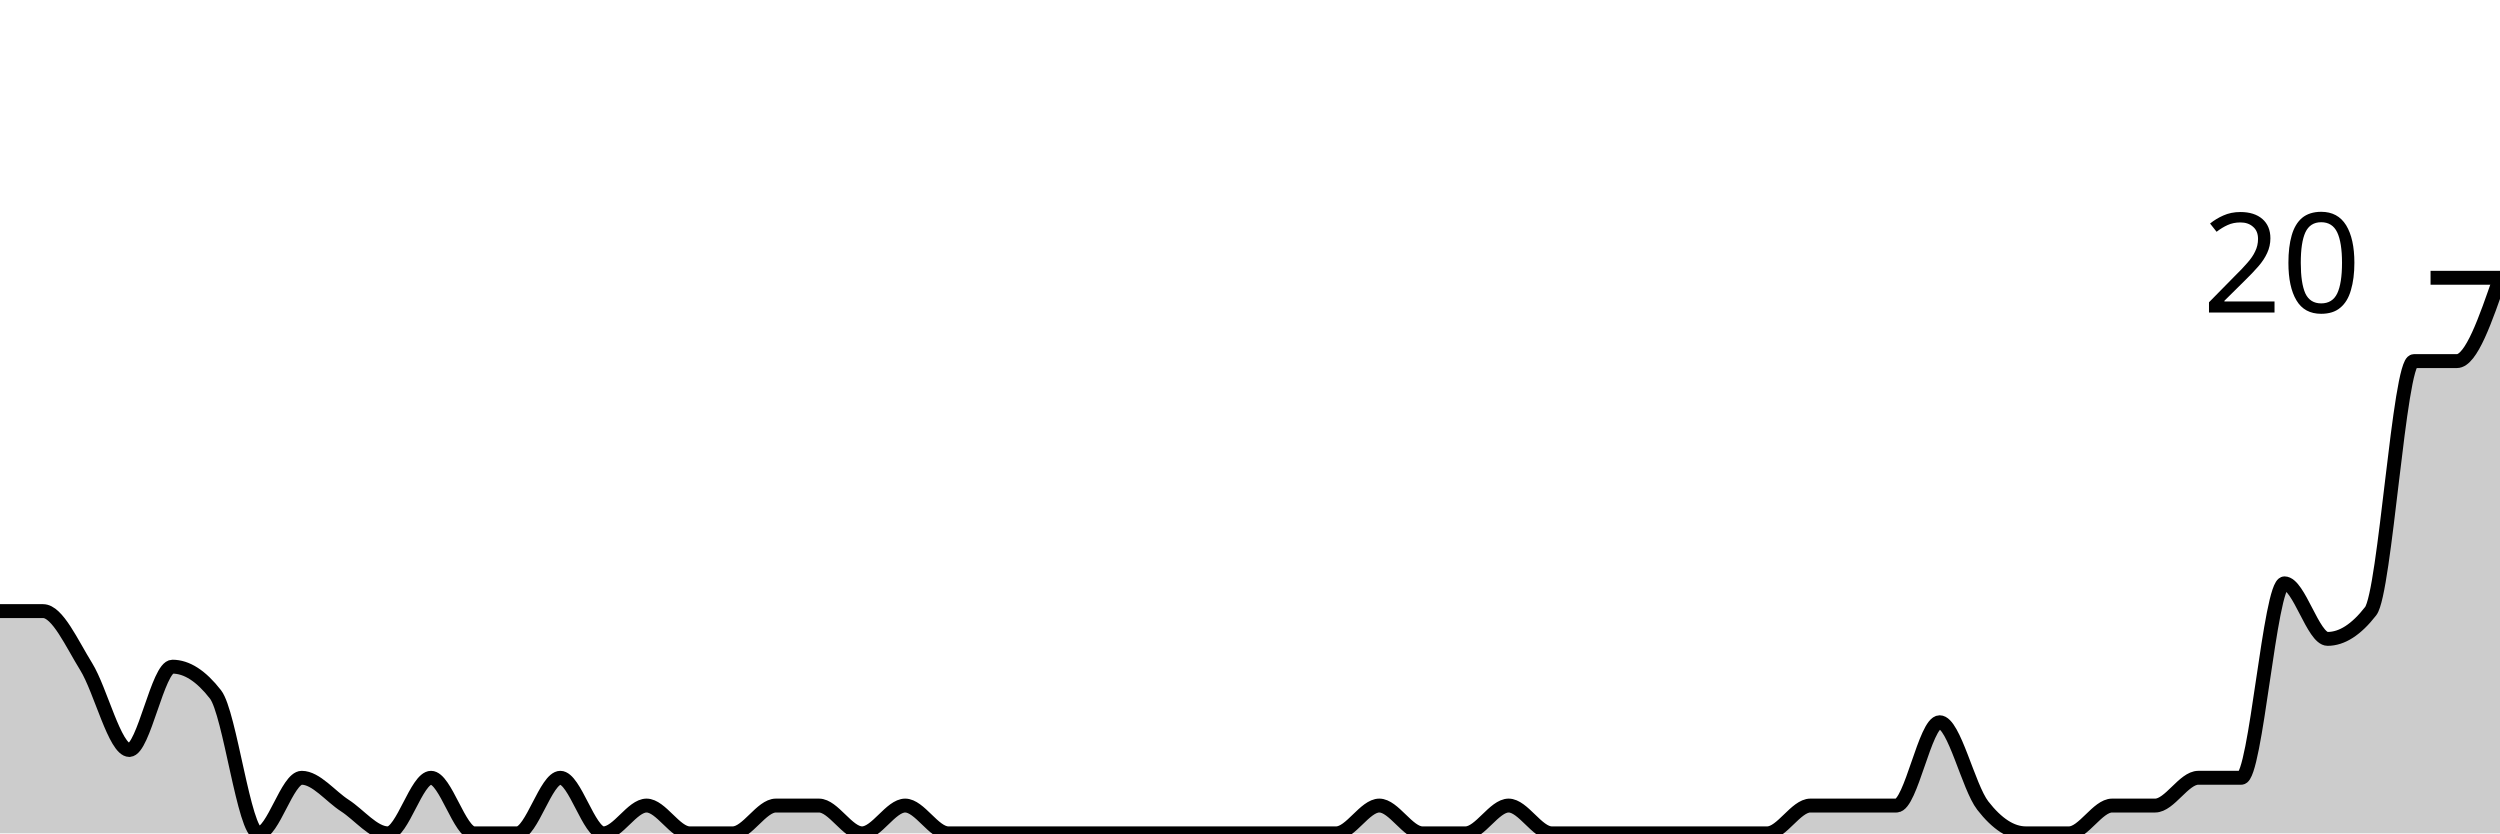
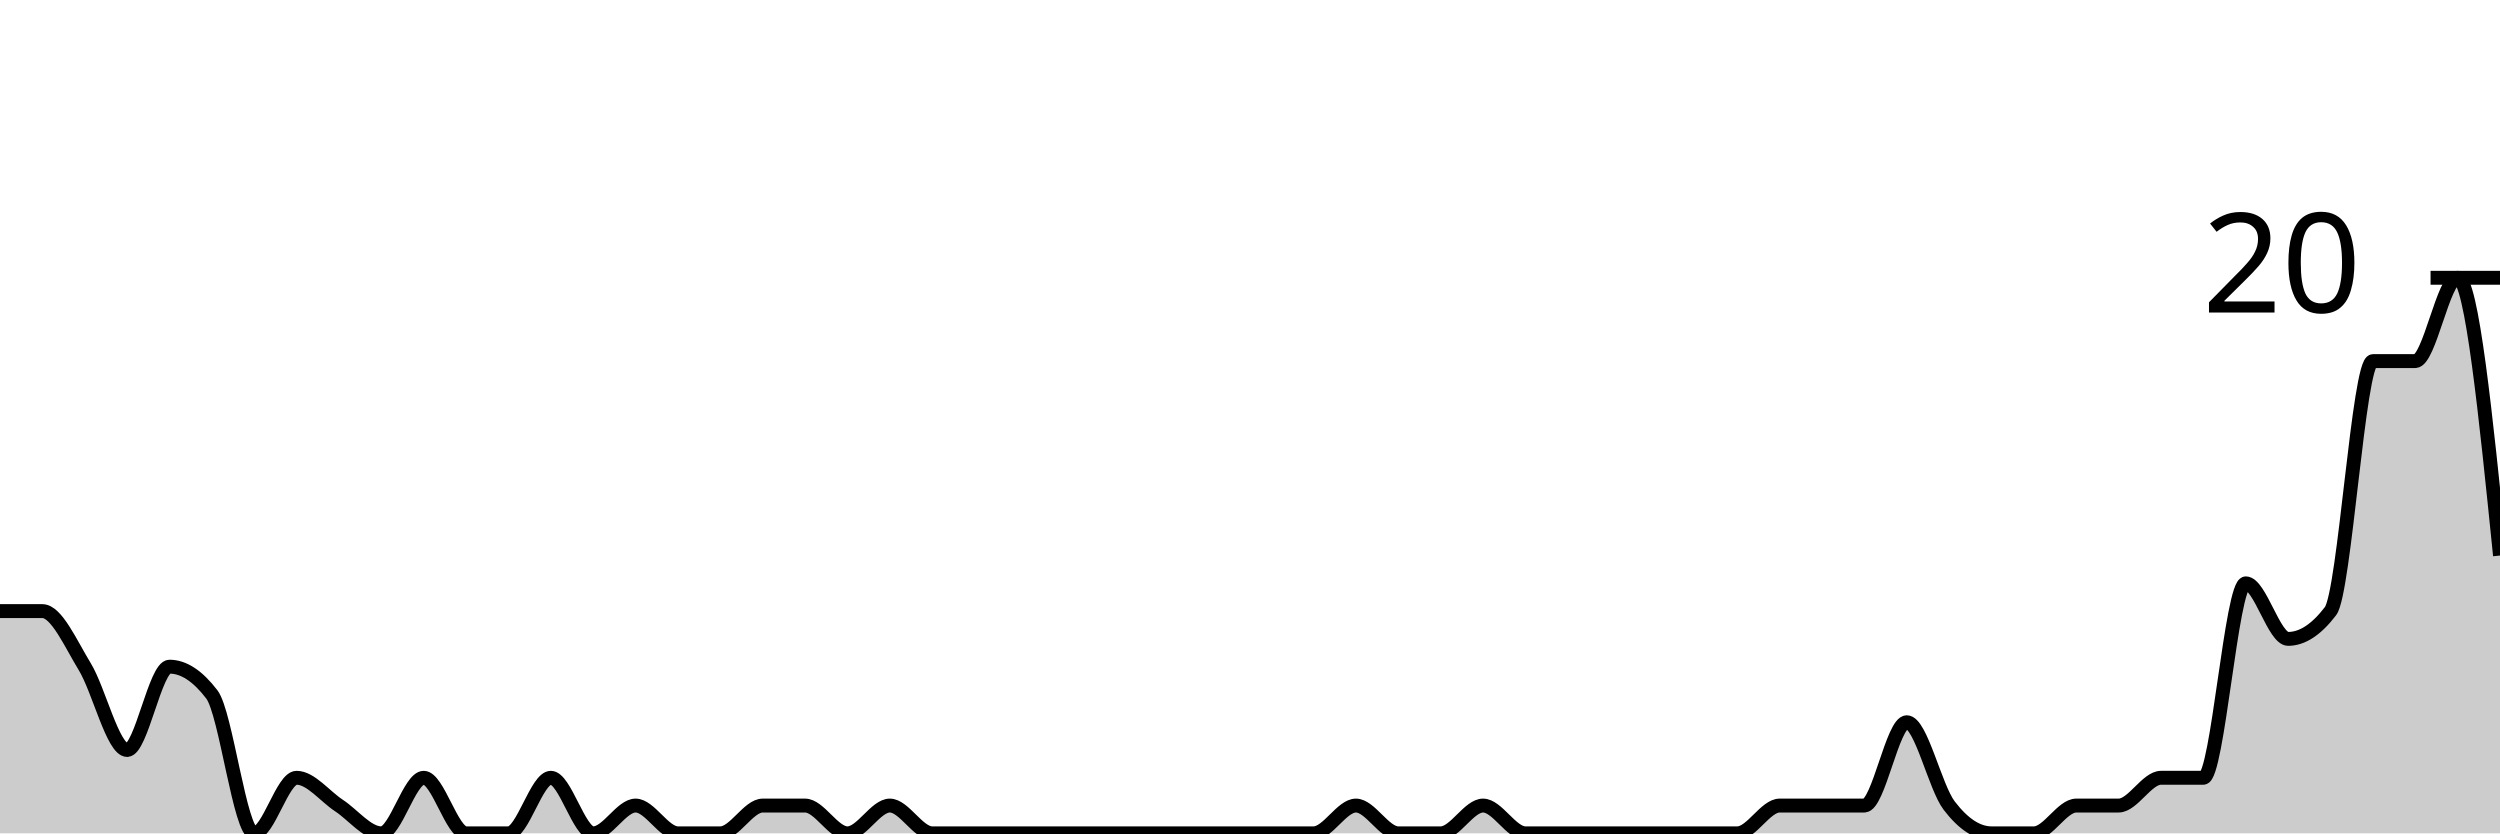
<svg xmlns="http://www.w3.org/2000/svg" viewBox="0 0 180 60">
  <g transform="translate(0,20)">
-     <path class="area" fill="rgba(0, 0, 0, 0.2)" d="M0,24C1.034,24,2.069,24,3.103,24C4.138,24,5.172,26.333,6.207,28C7.241,29.667,8.276,34,9.31,34C10.345,34,11.379,28,12.414,28C13.448,28,14.483,28.667,15.517,30C16.552,31.333,17.586,40,18.621,40C19.655,40,20.69,36,21.724,36C22.759,36,23.793,37.333,24.828,38C25.862,38.667,26.897,40,27.931,40C28.966,40,30,36,31.034,36C32.069,36,33.103,40,34.138,40C35.172,40,36.207,40,37.241,40C38.276,40,39.31,36,40.345,36C41.379,36,42.414,40,43.448,40C44.483,40,45.517,38,46.552,38C47.586,38,48.621,40,49.655,40C50.69,40,51.724,40,52.759,40C53.793,40,54.828,38,55.862,38C56.897,38,57.931,38,58.966,38C60,38,61.034,40,62.069,40C63.103,40,64.138,38,65.172,38C66.207,38,67.241,40,68.276,40C69.31,40,70.345,40,71.379,40C72.414,40,73.448,40,74.483,40C75.517,40,76.552,40,77.586,40C78.621,40,79.655,40,80.69,40C81.724,40,82.759,40,83.793,40C84.828,40,85.862,40,86.897,40C87.931,40,88.966,40,90,40C91.034,40,92.069,40,93.103,40C94.138,40,95.172,40,96.207,40C97.241,40,98.276,38,99.31,38C100.345,38,101.379,40,102.414,40C103.448,40,104.483,40,105.517,40C106.552,40,107.586,38,108.621,38C109.655,38,110.69,40,111.724,40C112.759,40,113.793,40,114.828,40C115.862,40,116.897,40,117.931,40C118.966,40,120,40,121.034,40C122.069,40,123.103,40,124.138,40C125.172,40,126.207,40,127.241,40C128.276,40,129.31,38,130.345,38C131.379,38,132.414,38,133.448,38C134.483,38,135.517,38,136.552,38C137.586,38,138.621,32,139.655,32C140.69,32,141.724,36.667,142.759,38C143.793,39.333,144.828,40,145.862,40C146.897,40,147.931,40,148.966,40C150,40,151.034,38,152.069,38C153.103,38,154.138,38,155.172,38C156.207,38,157.241,36,158.276,36C159.31,36,160.345,36,161.379,36C162.414,36,163.448,22,164.483,22C165.517,22,166.552,26,167.586,26C168.621,26,169.655,25.333,170.69,24C171.724,22.667,172.759,6,173.793,6C174.828,6,175.862,6,176.897,6C177.931,6,178.966,3,180,0L180,40C178.966,40,177.931,40,176.897,40C175.862,40,174.828,40,173.793,40C172.759,40,171.724,40,170.69,40C169.655,40,168.621,40,167.586,40C166.552,40,165.517,40,164.483,40C163.448,40,162.414,40,161.379,40C160.345,40,159.31,40,158.276,40C157.241,40,156.207,40,155.172,40C154.138,40,153.103,40,152.069,40C151.034,40,150,40,148.966,40C147.931,40,146.897,40,145.862,40C144.828,40,143.793,40,142.759,40C141.724,40,140.69,40,139.655,40C138.621,40,137.586,40,136.552,40C135.517,40,134.483,40,133.448,40C132.414,40,131.379,40,130.345,40C129.31,40,128.276,40,127.241,40C126.207,40,125.172,40,124.138,40C123.103,40,122.069,40,121.034,40C120,40,118.966,40,117.931,40C116.897,40,115.862,40,114.828,40C113.793,40,112.759,40,111.724,40C110.69,40,109.655,40,108.621,40C107.586,40,106.552,40,105.517,40C104.483,40,103.448,40,102.414,40C101.379,40,100.345,40,99.31,40C98.276,40,97.241,40,96.207,40C95.172,40,94.138,40,93.103,40C92.069,40,91.034,40,90,40C88.966,40,87.931,40,86.897,40C85.862,40,84.828,40,83.793,40C82.759,40,81.724,40,80.69,40C79.655,40,78.621,40,77.586,40C76.552,40,75.517,40,74.483,40C73.448,40,72.414,40,71.379,40C70.345,40,69.31,40,68.276,40C67.241,40,66.207,40,65.172,40C64.138,40,63.103,40,62.069,40C61.034,40,60,40,58.966,40C57.931,40,56.897,40,55.862,40C54.828,40,53.793,40,52.759,40C51.724,40,50.69,40,49.655,40C48.621,40,47.586,40,46.552,40C45.517,40,44.483,40,43.448,40C42.414,40,41.379,40,40.345,40C39.31,40,38.276,40,37.241,40C36.207,40,35.172,40,34.138,40C33.103,40,32.069,40,31.034,40C30,40,28.966,40,27.931,40C26.897,40,25.862,40,24.828,40C23.793,40,22.759,40,21.724,40C20.69,40,19.655,40,18.621,40C17.586,40,16.552,40,15.517,40C14.483,40,13.448,40,12.414,40C11.379,40,10.345,40,9.31,40C8.276,40,7.241,40,6.207,40C5.172,40,4.138,40,3.103,40C2.069,40,1.034,40,0,40Z" />
-     <path class="line" stroke="black" fill="none" d="M0,24C1.034,24,2.069,24,3.103,24C4.138,24,5.172,26.333,6.207,28C7.241,29.667,8.276,34,9.31,34C10.345,34,11.379,28,12.414,28C13.448,28,14.483,28.667,15.517,30C16.552,31.333,17.586,40,18.621,40C19.655,40,20.69,36,21.724,36C22.759,36,23.793,37.333,24.828,38C25.862,38.667,26.897,40,27.931,40C28.966,40,30,36,31.034,36C32.069,36,33.103,40,34.138,40C35.172,40,36.207,40,37.241,40C38.276,40,39.31,36,40.345,36C41.379,36,42.414,40,43.448,40C44.483,40,45.517,38,46.552,38C47.586,38,48.621,40,49.655,40C50.69,40,51.724,40,52.759,40C53.793,40,54.828,38,55.862,38C56.897,38,57.931,38,58.966,38C60,38,61.034,40,62.069,40C63.103,40,64.138,38,65.172,38C66.207,38,67.241,40,68.276,40C69.31,40,70.345,40,71.379,40C72.414,40,73.448,40,74.483,40C75.517,40,76.552,40,77.586,40C78.621,40,79.655,40,80.69,40C81.724,40,82.759,40,83.793,40C84.828,40,85.862,40,86.897,40C87.931,40,88.966,40,90,40C91.034,40,92.069,40,93.103,40C94.138,40,95.172,40,96.207,40C97.241,40,98.276,38,99.31,38C100.345,38,101.379,40,102.414,40C103.448,40,104.483,40,105.517,40C106.552,40,107.586,38,108.621,38C109.655,38,110.69,40,111.724,40C112.759,40,113.793,40,114.828,40C115.862,40,116.897,40,117.931,40C118.966,40,120,40,121.034,40C122.069,40,123.103,40,124.138,40C125.172,40,126.207,40,127.241,40C128.276,40,129.31,38,130.345,38C131.379,38,132.414,38,133.448,38C134.483,38,135.517,38,136.552,38C137.586,38,138.621,32,139.655,32C140.69,32,141.724,36.667,142.759,38C143.793,39.333,144.828,40,145.862,40C146.897,40,147.931,40,148.966,40C150,40,151.034,38,152.069,38C153.103,38,154.138,38,155.172,38C156.207,38,157.241,36,158.276,36C159.31,36,160.345,36,161.379,36C162.414,36,163.448,22,164.483,22C165.517,22,166.552,26,167.586,26C168.621,26,169.655,25.333,170.69,24C171.724,22.667,172.759,6,173.793,6C174.828,6,175.862,6,176.897,6C177.931,6,178.966,3,180,0" />
+     <path class="area" fill="rgba(0, 0, 0, 0.2)" d="M0,24C1.017,24,2.034,24,3.051,24C4.068,24,5.085,26.333,6.102,28C7.119,29.667,8.136,34,9.153,34C10.169,34,11.186,28,12.203,28C13.22,28,14.237,28.667,15.254,30C16.271,31.333,17.288,40,18.305,40C19.322,40,20.339,36,21.356,36C22.373,36,23.39,37.333,24.407,38C25.424,38.667,26.441,40,27.458,40C28.475,40,29.492,36,30.508,36C31.525,36,32.542,40,33.559,40C34.576,40,35.593,40,36.61,40C37.627,40,38.644,36,39.661,36C40.678,36,41.695,40,42.712,40C43.729,40,44.746,38,45.763,38C46.78,38,47.797,40,48.814,40C49.831,40,50.847,40,51.864,40C52.881,40,53.898,38,54.915,38C55.932,38,56.949,38,57.966,38C58.983,38,60,40,61.017,40C62.034,40,63.051,38,64.068,38C65.085,38,66.102,40,67.119,40C68.136,40,69.153,40,70.169,40C71.186,40,72.203,40,73.22,40C74.237,40,75.254,40,76.271,40C77.288,40,78.305,40,79.322,40C80.339,40,81.356,40,82.373,40C83.39,40,84.407,40,85.424,40C86.441,40,87.458,40,88.475,40C89.492,40,90.508,40,91.525,40C92.542,40,93.559,40,94.576,40C95.593,40,96.61,38,97.627,38C98.644,38,99.661,40,100.678,40C101.695,40,102.712,40,103.729,40C104.746,40,105.763,38,106.78,38C107.797,38,108.814,40,109.831,40C110.847,40,111.864,40,112.881,40C113.898,40,114.915,40,115.932,40C116.949,40,117.966,40,118.983,40C120,40,121.017,40,122.034,40C123.051,40,124.068,40,125.085,40C126.102,40,127.119,38,128.136,38C129.153,38,130.169,38,131.186,38C132.203,38,133.22,38,134.237,38C135.254,38,136.271,32,137.288,32C138.305,32,139.322,36.667,140.339,38C141.356,39.333,142.373,40,143.39,40C144.407,40,145.424,40,146.441,40C147.458,40,148.475,38,149.492,38C150.508,38,151.525,38,152.542,38C153.559,38,154.576,36,155.593,36C156.61,36,157.627,36,158.644,36C159.661,36,160.678,22,161.695,22C162.712,22,163.729,26,164.746,26C165.763,26,166.78,25.333,167.797,24C168.814,22.667,169.831,6,170.847,6C171.864,6,172.881,6,173.898,6C174.915,6,175.932,0,176.949,0C177.966,0,178.983,10,180,20L180,40C178.983,40,177.966,40,176.949,40C175.932,40,174.915,40,173.898,40C172.881,40,171.864,40,170.847,40C169.831,40,168.814,40,167.797,40C166.78,40,165.763,40,164.746,40C163.729,40,162.712,40,161.695,40C160.678,40,159.661,40,158.644,40C157.627,40,156.61,40,155.593,40C154.576,40,153.559,40,152.542,40C151.525,40,150.508,40,149.492,40C148.475,40,147.458,40,146.441,40C145.424,40,144.407,40,143.39,40C142.373,40,141.356,40,140.339,40C139.322,40,138.305,40,137.288,40C136.271,40,135.254,40,134.237,40C133.22,40,132.203,40,131.186,40C130.169,40,129.153,40,128.136,40C127.119,40,126.102,40,125.085,40C124.068,40,123.051,40,122.034,40C121.017,40,120,40,118.983,40C117.966,40,116.949,40,115.932,40C114.915,40,113.898,40,112.881,40C111.864,40,110.847,40,109.831,40C108.814,40,107.797,40,106.78,40C105.763,40,104.746,40,103.729,40C102.712,40,101.695,40,100.678,40C99.661,40,98.644,40,97.627,40C96.61,40,95.593,40,94.576,40C93.559,40,92.542,40,91.525,40C90.508,40,89.492,40,88.475,40C87.458,40,86.441,40,85.424,40C84.407,40,83.39,40,82.373,40C81.356,40,80.339,40,79.322,40C78.305,40,77.288,40,76.271,40C75.254,40,74.237,40,73.22,40C72.203,40,71.186,40,70.169,40C69.153,40,68.136,40,67.119,40C66.102,40,65.085,40,64.068,40C63.051,40,62.034,40,61.017,40C60,40,58.983,40,57.966,40C56.949,40,55.932,40,54.915,40C53.898,40,52.881,40,51.864,40C50.847,40,49.831,40,48.814,40C47.797,40,46.78,40,45.763,40C44.746,40,43.729,40,42.712,40C41.695,40,40.678,40,39.661,40C38.644,40,37.627,40,36.61,40C35.593,40,34.576,40,33.559,40C32.542,40,31.525,40,30.508,40C29.492,40,28.475,40,27.458,40C26.441,40,25.424,40,24.407,40C23.39,40,22.373,40,21.356,40C20.339,40,19.322,40,18.305,40C17.288,40,16.271,40,15.254,40C14.237,40,13.22,40,12.203,40C11.186,40,10.169,40,9.153,40C8.136,40,7.119,40,6.102,40C5.085,40,4.068,40,3.051,40C2.034,40,1.017,40,0,40Z" />
+     <path class="line" stroke="black" fill="none" d="M0,24C1.017,24,2.034,24,3.051,24C4.068,24,5.085,26.333,6.102,28C7.119,29.667,8.136,34,9.153,34C10.169,34,11.186,28,12.203,28C13.22,28,14.237,28.667,15.254,30C16.271,31.333,17.288,40,18.305,40C19.322,40,20.339,36,21.356,36C22.373,36,23.39,37.333,24.407,38C25.424,38.667,26.441,40,27.458,40C28.475,40,29.492,36,30.508,36C31.525,36,32.542,40,33.559,40C34.576,40,35.593,40,36.61,40C37.627,40,38.644,36,39.661,36C40.678,36,41.695,40,42.712,40C43.729,40,44.746,38,45.763,38C46.78,38,47.797,40,48.814,40C49.831,40,50.847,40,51.864,40C52.881,40,53.898,38,54.915,38C55.932,38,56.949,38,57.966,38C58.983,38,60,40,61.017,40C62.034,40,63.051,38,64.068,38C65.085,38,66.102,40,67.119,40C68.136,40,69.153,40,70.169,40C71.186,40,72.203,40,73.22,40C74.237,40,75.254,40,76.271,40C77.288,40,78.305,40,79.322,40C80.339,40,81.356,40,82.373,40C83.39,40,84.407,40,85.424,40C86.441,40,87.458,40,88.475,40C89.492,40,90.508,40,91.525,40C92.542,40,93.559,40,94.576,40C95.593,40,96.61,38,97.627,38C98.644,38,99.661,40,100.678,40C101.695,40,102.712,40,103.729,40C104.746,40,105.763,38,106.78,38C107.797,38,108.814,40,109.831,40C110.847,40,111.864,40,112.881,40C113.898,40,114.915,40,115.932,40C116.949,40,117.966,40,118.983,40C120,40,121.017,40,122.034,40C123.051,40,124.068,40,125.085,40C126.102,40,127.119,38,128.136,38C129.153,38,130.169,38,131.186,38C132.203,38,133.22,38,134.237,38C135.254,38,136.271,32,137.288,32C138.305,32,139.322,36.667,140.339,38C141.356,39.333,142.373,40,143.39,40C144.407,40,145.424,40,146.441,40C147.458,40,148.475,38,149.492,38C150.508,38,151.525,38,152.542,38C153.559,38,154.576,36,155.593,36C156.61,36,157.627,36,158.644,36C159.661,36,160.678,22,161.695,22C162.712,22,163.729,26,164.746,26C165.763,26,166.78,25.333,167.797,24C168.814,22.667,169.831,6,170.847,6C171.864,6,172.881,6,173.898,6C174.915,6,175.932,0,176.949,0C177.966,0,178.983,10,180,20" />
    <path class="axis-ceiling" stroke-width="1" stroke="black" fill="none" d="M175,0L180,0" />
    <text class="axis-ceiling-label" font-family="sans-serif" text-anchor="end" font-size="10px" x="170" y="2.5">20</text>
  </g>
</svg>
